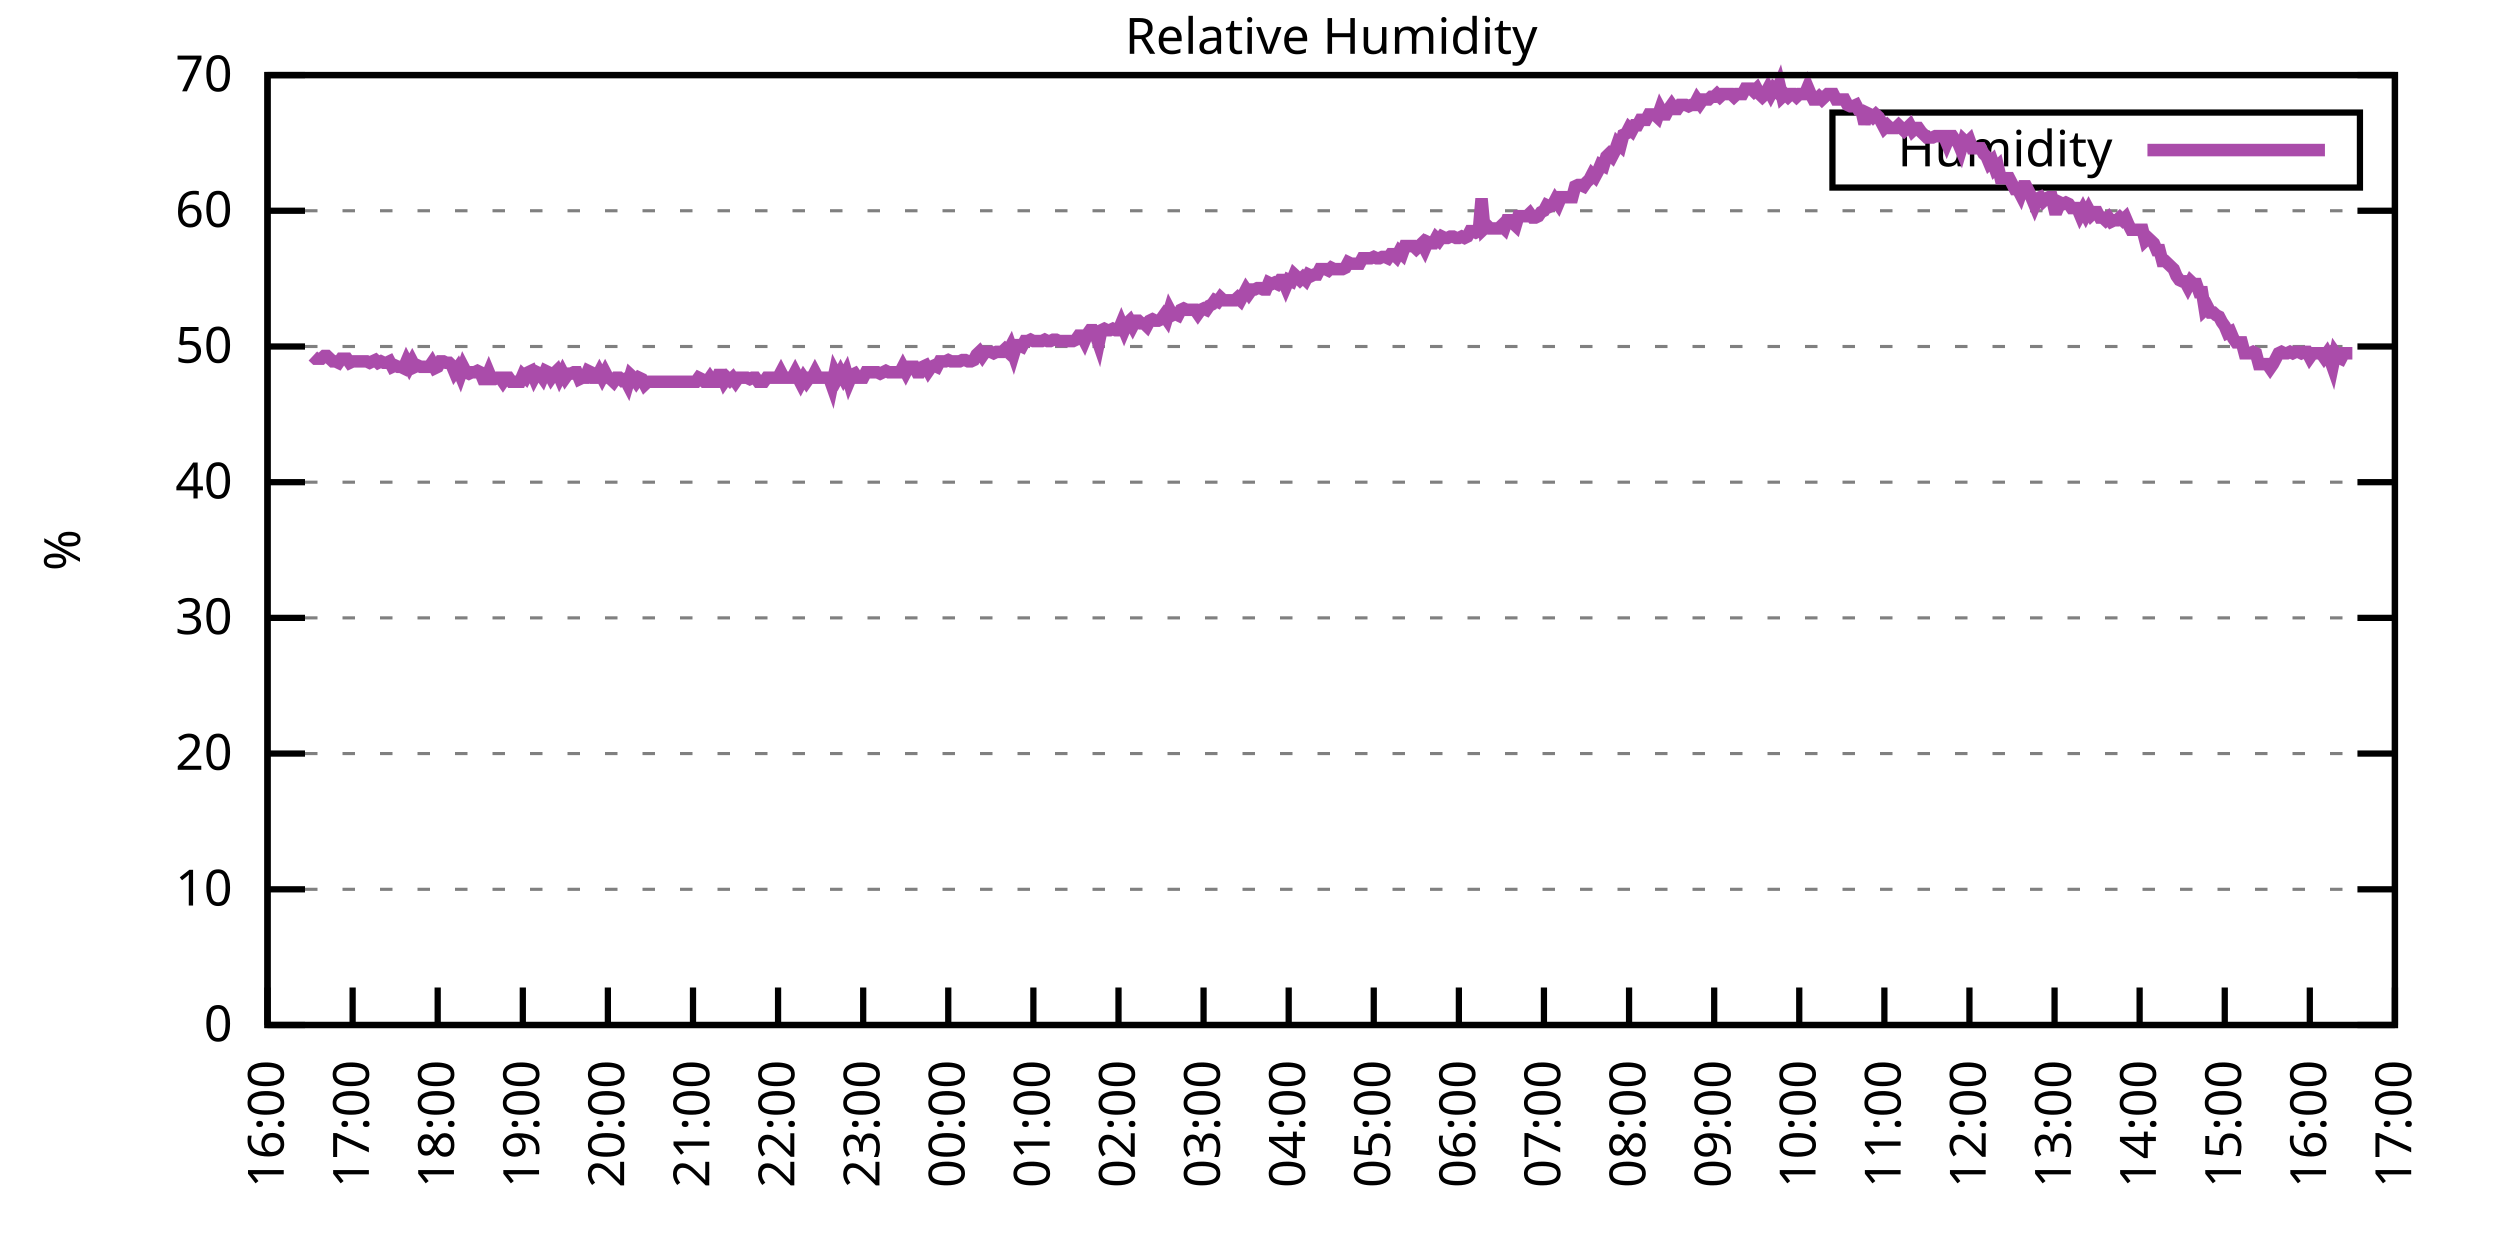
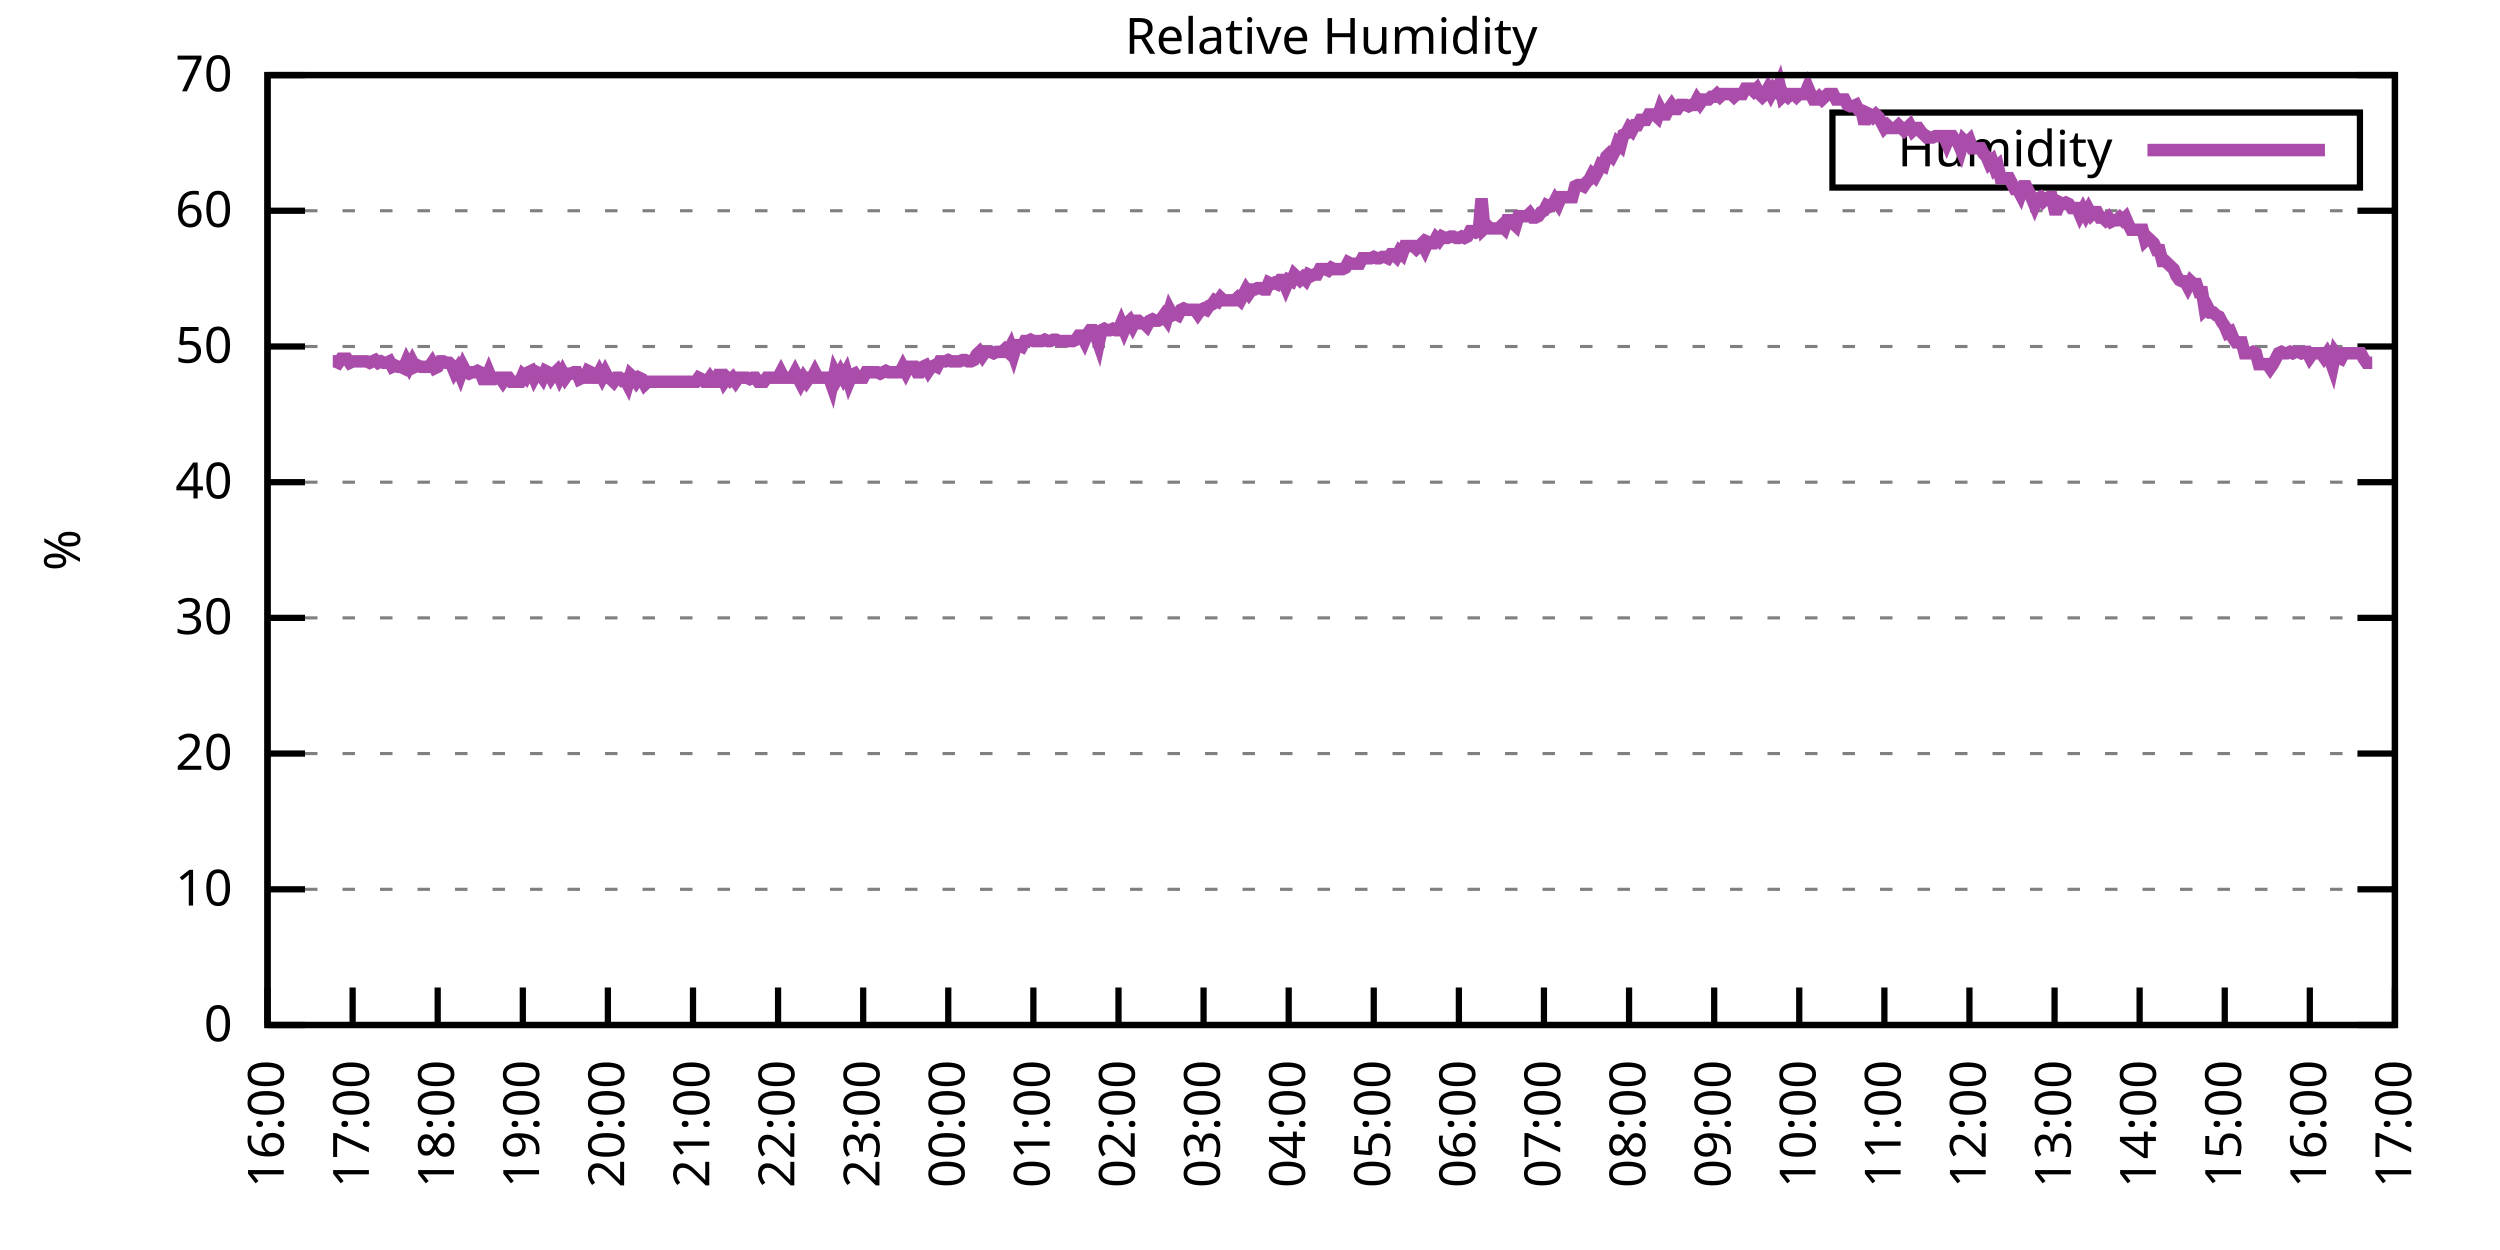
<svg xmlns="http://www.w3.org/2000/svg" xmlns:xlink="http://www.w3.org/1999/xlink" width="400" height="200" viewBox="0 0 400 200">
  <g id="gnuplot_canvas">
    <rect x="0" y="0" width="400" height="200" fill="none" />
    <defs>
      <circle id="gpDot" r="0.5" stroke-width="0.5" stroke="currentColor" />
      <path id="gpPt0" stroke-width="0.333" stroke="currentColor" d="M-1,0 h2 M0,-1 v2" />
      <path id="gpPt1" stroke-width="0.333" stroke="currentColor" d="M-1,-1 L1,1 M1,-1 L-1,1" />
      <path id="gpPt2" stroke-width="0.333" stroke="currentColor" d="M-1,0 L1,0 M0,-1 L0,1 M-1,-1 L1,1 M-1,1 L1,-1" />
      <rect id="gpPt3" stroke-width="0.333" stroke="currentColor" x="-1" y="-1" width="2" height="2" />
      <rect id="gpPt4" stroke-width="0.333" stroke="currentColor" fill="currentColor" x="-1" y="-1" width="2" height="2" />
      <circle id="gpPt5" stroke-width="0.333" stroke="currentColor" cx="0" cy="0" r="1" />
      <use xlink:href="#gpPt5" id="gpPt6" fill="currentColor" stroke="none" />
      <path id="gpPt7" stroke-width="0.333" stroke="currentColor" d="M0,-1.33 L-1.33,0.67 L1.33,0.67 z" />
      <use xlink:href="#gpPt7" id="gpPt8" fill="currentColor" stroke="none" />
      <use xlink:href="#gpPt7" id="gpPt9" stroke="currentColor" transform="rotate(180)" />
      <use xlink:href="#gpPt9" id="gpPt10" fill="currentColor" stroke="none" />
      <use xlink:href="#gpPt3" id="gpPt11" stroke="currentColor" transform="rotate(45)" />
      <use xlink:href="#gpPt11" id="gpPt12" fill="currentColor" stroke="none" />
      <path id="gpPt13" stroke-width="0.333" stroke="currentColor" d="M0,1.330 L1.265,0.411 L0.782,-1.067 L-0.782,-1.076 L-1.265,0.411 z" />
      <use xlink:href="#gpPt13" id="gpPt14" fill="currentColor" stroke="none" />
      <filter id="textbox" filterUnits="objectBoundingBox" x="0" y="0" height="1" width="1">
        <feFlood flood-color="white" flood-opacity="1" result="bgnd" />
        <feComposite in="SourceGraphic" in2="bgnd" operator="atop" />
      </filter>
      <filter id="greybox" filterUnits="objectBoundingBox" x="0" y="0" height="1" width="1">
        <feFlood flood-color="lightgrey" flood-opacity="1" result="grey" />
        <feComposite in="SourceGraphic" in2="grey" operator="atop" />
      </filter>
    </defs>
    <g fill="none" color="white" stroke="currentColor" stroke-width="1.00" stroke-linecap="butt" stroke-linejoin="miter">
</g>
    <g fill="none" color="black" stroke="currentColor" stroke-width="1.00" stroke-linecap="butt" stroke-linejoin="miter">
      <g stroke="none" shape-rendering="crispEdges">
        <polygon fill="rgb(255, 255, 255)" points="42.80,164.00 383.18,164.00 383.18,12.02 42.80,12.02 " />
      </g>
    </g>
    <g fill="none" color="black" stroke="currentColor" stroke-width="1.00" stroke-linecap="butt" stroke-linejoin="miter">
</g>
    <g fill="none" color="black" stroke="black" stroke-width="0.50" stroke-linecap="butt" stroke-linejoin="miter">
</g>
    <g fill="none" color="gray" stroke="currentColor" stroke-width="0.50" stroke-linecap="butt" stroke-linejoin="miter">
      <path stroke="gray" stroke-dasharray="2,4" class="gridline" d="M42.80,164.00 L383.19,164.00  " />
    </g>
    <g fill="none" color="gray" stroke="gray" stroke-width="1.00" stroke-linecap="butt" stroke-linejoin="miter">
</g>
    <g fill="none" color="black" stroke="currentColor" stroke-width="1.00" stroke-linecap="butt" stroke-linejoin="miter">
      <path stroke="black" d="M42.80,164.00 L48.80,164.00 M383.19,164.00 L377.19,164.00  " />
      <g transform="translate(37.20,166.60)" stroke="none" fill="black" font-family="Sans" font-size="8.00" text-anchor="end">
        <text>
          <tspan font-family="Sans"> 0</tspan>
        </text>
      </g>
    </g>
    <g fill="none" color="black" stroke="currentColor" stroke-width="1.00" stroke-linecap="butt" stroke-linejoin="miter">
</g>
    <g fill="none" color="black" stroke="black" stroke-width="0.50" stroke-linecap="butt" stroke-linejoin="miter">
</g>
    <g fill="none" color="gray" stroke="currentColor" stroke-width="0.50" stroke-linecap="butt" stroke-linejoin="miter">
      <path stroke="gray" stroke-dasharray="2,4" class="gridline" d="M42.80,142.29 L383.19,142.29  " />
    </g>
    <g fill="none" color="gray" stroke="gray" stroke-width="1.00" stroke-linecap="butt" stroke-linejoin="miter">
</g>
    <g fill="none" color="black" stroke="currentColor" stroke-width="1.00" stroke-linecap="butt" stroke-linejoin="miter">
      <path stroke="black" d="M42.80,142.29 L48.80,142.29 M383.19,142.29 L377.19,142.29  " />
      <g transform="translate(37.20,144.89)" stroke="none" fill="black" font-family="Sans" font-size="8.00" text-anchor="end">
        <text>
          <tspan font-family="Sans"> 10</tspan>
        </text>
      </g>
    </g>
    <g fill="none" color="black" stroke="currentColor" stroke-width="1.00" stroke-linecap="butt" stroke-linejoin="miter">
</g>
    <g fill="none" color="black" stroke="black" stroke-width="0.50" stroke-linecap="butt" stroke-linejoin="miter">
</g>
    <g fill="none" color="gray" stroke="currentColor" stroke-width="0.50" stroke-linecap="butt" stroke-linejoin="miter">
      <path stroke="gray" stroke-dasharray="2,4" class="gridline" d="M42.80,120.57 L383.19,120.57  " />
    </g>
    <g fill="none" color="gray" stroke="gray" stroke-width="1.00" stroke-linecap="butt" stroke-linejoin="miter">
</g>
    <g fill="none" color="black" stroke="currentColor" stroke-width="1.00" stroke-linecap="butt" stroke-linejoin="miter">
      <path stroke="black" d="M42.80,120.57 L48.80,120.57 M383.19,120.57 L377.19,120.57  " />
      <g transform="translate(37.20,123.17)" stroke="none" fill="black" font-family="Sans" font-size="8.00" text-anchor="end">
        <text>
          <tspan font-family="Sans"> 20</tspan>
        </text>
      </g>
    </g>
    <g fill="none" color="black" stroke="currentColor" stroke-width="1.00" stroke-linecap="butt" stroke-linejoin="miter">
</g>
    <g fill="none" color="black" stroke="black" stroke-width="0.50" stroke-linecap="butt" stroke-linejoin="miter">
</g>
    <g fill="none" color="gray" stroke="currentColor" stroke-width="0.50" stroke-linecap="butt" stroke-linejoin="miter">
      <path stroke="gray" stroke-dasharray="2,4" class="gridline" d="M42.80,98.86 L383.19,98.86  " />
    </g>
    <g fill="none" color="gray" stroke="gray" stroke-width="1.00" stroke-linecap="butt" stroke-linejoin="miter">
</g>
    <g fill="none" color="black" stroke="currentColor" stroke-width="1.00" stroke-linecap="butt" stroke-linejoin="miter">
      <path stroke="black" d="M42.80,98.86 L48.80,98.86 M383.19,98.86 L377.19,98.86  " />
      <g transform="translate(37.20,101.46)" stroke="none" fill="black" font-family="Sans" font-size="8.00" text-anchor="end">
        <text>
          <tspan font-family="Sans"> 30</tspan>
        </text>
      </g>
    </g>
    <g fill="none" color="black" stroke="currentColor" stroke-width="1.00" stroke-linecap="butt" stroke-linejoin="miter">
</g>
    <g fill="none" color="black" stroke="black" stroke-width="0.50" stroke-linecap="butt" stroke-linejoin="miter">
</g>
    <g fill="none" color="gray" stroke="currentColor" stroke-width="0.50" stroke-linecap="butt" stroke-linejoin="miter">
      <path stroke="gray" stroke-dasharray="2,4" class="gridline" d="M42.80,77.15 L383.19,77.15  " />
    </g>
    <g fill="none" color="gray" stroke="gray" stroke-width="1.00" stroke-linecap="butt" stroke-linejoin="miter">
</g>
    <g fill="none" color="black" stroke="currentColor" stroke-width="1.00" stroke-linecap="butt" stroke-linejoin="miter">
      <path stroke="black" d="M42.80,77.15 L48.80,77.15 M383.19,77.15 L377.19,77.15  " />
      <g transform="translate(37.20,79.75)" stroke="none" fill="black" font-family="Sans" font-size="8.00" text-anchor="end">
        <text>
          <tspan font-family="Sans"> 40</tspan>
        </text>
      </g>
    </g>
    <g fill="none" color="black" stroke="currentColor" stroke-width="1.00" stroke-linecap="butt" stroke-linejoin="miter">
</g>
    <g fill="none" color="black" stroke="black" stroke-width="0.50" stroke-linecap="butt" stroke-linejoin="miter">
</g>
    <g fill="none" color="gray" stroke="currentColor" stroke-width="0.50" stroke-linecap="butt" stroke-linejoin="miter">
      <path stroke="gray" stroke-dasharray="2,4" class="gridline" d="M42.80,55.44 L383.19,55.44  " />
    </g>
    <g fill="none" color="gray" stroke="gray" stroke-width="1.00" stroke-linecap="butt" stroke-linejoin="miter">
</g>
    <g fill="none" color="black" stroke="currentColor" stroke-width="1.00" stroke-linecap="butt" stroke-linejoin="miter">
      <path stroke="black" d="M42.80,55.44 L48.80,55.44 M383.19,55.44 L377.19,55.44  " />
      <g transform="translate(37.20,58.04)" stroke="none" fill="black" font-family="Sans" font-size="8.00" text-anchor="end">
        <text>
          <tspan font-family="Sans"> 50</tspan>
        </text>
      </g>
    </g>
    <g fill="none" color="black" stroke="currentColor" stroke-width="1.00" stroke-linecap="butt" stroke-linejoin="miter">
</g>
    <g fill="none" color="black" stroke="black" stroke-width="0.50" stroke-linecap="butt" stroke-linejoin="miter">
</g>
    <g fill="none" color="gray" stroke="currentColor" stroke-width="0.50" stroke-linecap="butt" stroke-linejoin="miter">
      <path stroke="gray" stroke-dasharray="2,4" class="gridline" d="M42.80,33.72 L383.19,33.72  " />
    </g>
    <g fill="none" color="gray" stroke="gray" stroke-width="1.00" stroke-linecap="butt" stroke-linejoin="miter">
</g>
    <g fill="none" color="black" stroke="currentColor" stroke-width="1.00" stroke-linecap="butt" stroke-linejoin="miter">
      <path stroke="black" d="M42.80,33.72 L48.80,33.72 M383.19,33.72 L377.19,33.72  " />
      <g transform="translate(37.20,36.32)" stroke="none" fill="black" font-family="Sans" font-size="8.00" text-anchor="end">
        <text>
          <tspan font-family="Sans"> 60</tspan>
        </text>
      </g>
    </g>
    <g fill="none" color="black" stroke="currentColor" stroke-width="1.00" stroke-linecap="butt" stroke-linejoin="miter">
</g>
    <g fill="none" color="black" stroke="black" stroke-width="0.50" stroke-linecap="butt" stroke-linejoin="miter">
</g>
    <g fill="none" color="gray" stroke="currentColor" stroke-width="0.50" stroke-linecap="butt" stroke-linejoin="miter">
      <path stroke="gray" stroke-dasharray="2,4" class="gridline" d="M42.80,12.01 L383.19,12.01  " />
    </g>
    <g fill="none" color="gray" stroke="gray" stroke-width="1.00" stroke-linecap="butt" stroke-linejoin="miter">
</g>
    <g fill="none" color="black" stroke="currentColor" stroke-width="1.00" stroke-linecap="butt" stroke-linejoin="miter">
      <path stroke="black" d="M42.80,12.01 L48.80,12.01 M383.19,12.01 L377.19,12.01  " />
      <g transform="translate(37.20,14.61)" stroke="none" fill="black" font-family="Sans" font-size="8.00" text-anchor="end">
        <text>
          <tspan font-family="Sans"> 70</tspan>
        </text>
      </g>
    </g>
    <g fill="none" color="black" stroke="currentColor" stroke-width="1.00" stroke-linecap="butt" stroke-linejoin="miter">
      <path stroke="black" d="M42.80,164.00 L42.80,158.00  " />
      <g transform="translate(45.40,169.60) rotate(270.00)" stroke="none" fill="black" font-family="Sans" font-size="8.00" text-anchor="end">
        <text>
          <tspan font-family="Sans">16:00</tspan>
        </text>
      </g>
    </g>
    <g fill="none" color="black" stroke="currentColor" stroke-width="1.00" stroke-linecap="butt" stroke-linejoin="miter">
      <path stroke="black" d="M56.42,164.00 L56.42,158.00  " />
      <g transform="translate(59.02,169.60) rotate(270.00)" stroke="none" fill="black" font-family="Sans" font-size="8.00" text-anchor="end">
        <text>
          <tspan font-family="Sans">17:00</tspan>
        </text>
      </g>
    </g>
    <g fill="none" color="black" stroke="currentColor" stroke-width="1.00" stroke-linecap="butt" stroke-linejoin="miter">
      <path stroke="black" d="M70.03,164.00 L70.03,158.00  " />
      <g transform="translate(72.63,169.60) rotate(270.00)" stroke="none" fill="black" font-family="Sans" font-size="8.00" text-anchor="end">
        <text>
          <tspan font-family="Sans">18:00</tspan>
        </text>
      </g>
    </g>
    <g fill="none" color="black" stroke="currentColor" stroke-width="1.00" stroke-linecap="butt" stroke-linejoin="miter">
      <path stroke="black" d="M83.65,164.00 L83.65,158.00  " />
      <g transform="translate(86.25,169.60) rotate(270.00)" stroke="none" fill="black" font-family="Sans" font-size="8.00" text-anchor="end">
        <text>
          <tspan font-family="Sans">19:00</tspan>
        </text>
      </g>
    </g>
    <g fill="none" color="black" stroke="currentColor" stroke-width="1.00" stroke-linecap="butt" stroke-linejoin="miter">
      <path stroke="black" d="M97.26,164.00 L97.26,158.00  " />
      <g transform="translate(99.86,169.60) rotate(270.00)" stroke="none" fill="black" font-family="Sans" font-size="8.00" text-anchor="end">
        <text>
          <tspan font-family="Sans">20:00</tspan>
        </text>
      </g>
    </g>
    <g fill="none" color="black" stroke="currentColor" stroke-width="1.00" stroke-linecap="butt" stroke-linejoin="miter">
      <path stroke="black" d="M110.88,164.00 L110.88,158.00  " />
      <g transform="translate(113.48,169.60) rotate(270.00)" stroke="none" fill="black" font-family="Sans" font-size="8.00" text-anchor="end">
        <text>
          <tspan font-family="Sans">21:00</tspan>
        </text>
      </g>
    </g>
    <g fill="none" color="black" stroke="currentColor" stroke-width="1.00" stroke-linecap="butt" stroke-linejoin="miter">
      <path stroke="black" d="M124.49,164.00 L124.49,158.00  " />
      <g transform="translate(127.09,169.60) rotate(270.00)" stroke="none" fill="black" font-family="Sans" font-size="8.00" text-anchor="end">
        <text>
          <tspan font-family="Sans">22:00</tspan>
        </text>
      </g>
    </g>
    <g fill="none" color="black" stroke="currentColor" stroke-width="1.00" stroke-linecap="butt" stroke-linejoin="miter">
      <path stroke="black" d="M138.11,164.00 L138.11,158.00  " />
      <g transform="translate(140.71,169.60) rotate(270.00)" stroke="none" fill="black" font-family="Sans" font-size="8.00" text-anchor="end">
        <text>
          <tspan font-family="Sans">23:00</tspan>
        </text>
      </g>
    </g>
    <g fill="none" color="black" stroke="currentColor" stroke-width="1.00" stroke-linecap="butt" stroke-linejoin="miter">
      <path stroke="black" d="M151.72,164.00 L151.72,158.00  " />
      <g transform="translate(154.32,169.60) rotate(270.00)" stroke="none" fill="black" font-family="Sans" font-size="8.00" text-anchor="end">
        <text>
          <tspan font-family="Sans">00:00</tspan>
        </text>
      </g>
    </g>
    <g fill="none" color="black" stroke="currentColor" stroke-width="1.00" stroke-linecap="butt" stroke-linejoin="miter">
      <path stroke="black" d="M165.34,164.00 L165.34,158.00  " />
      <g transform="translate(167.94,169.60) rotate(270.00)" stroke="none" fill="black" font-family="Sans" font-size="8.00" text-anchor="end">
        <text>
          <tspan font-family="Sans">01:00</tspan>
        </text>
      </g>
    </g>
    <g fill="none" color="black" stroke="currentColor" stroke-width="1.00" stroke-linecap="butt" stroke-linejoin="miter">
      <path stroke="black" d="M178.96,164.00 L178.96,158.00  " />
      <g transform="translate(181.56,169.60) rotate(270.00)" stroke="none" fill="black" font-family="Sans" font-size="8.00" text-anchor="end">
        <text>
          <tspan font-family="Sans">02:00</tspan>
        </text>
      </g>
    </g>
    <g fill="none" color="black" stroke="currentColor" stroke-width="1.00" stroke-linecap="butt" stroke-linejoin="miter">
      <path stroke="black" d="M192.57,164.00 L192.57,158.00  " />
      <g transform="translate(195.17,169.60) rotate(270.00)" stroke="none" fill="black" font-family="Sans" font-size="8.00" text-anchor="end">
        <text>
          <tspan font-family="Sans">03:00</tspan>
        </text>
      </g>
    </g>
    <g fill="none" color="black" stroke="currentColor" stroke-width="1.00" stroke-linecap="butt" stroke-linejoin="miter">
      <path stroke="black" d="M206.19,164.00 L206.19,158.00  " />
      <g transform="translate(208.79,169.60) rotate(270.00)" stroke="none" fill="black" font-family="Sans" font-size="8.00" text-anchor="end">
        <text>
          <tspan font-family="Sans">04:00</tspan>
        </text>
      </g>
    </g>
    <g fill="none" color="black" stroke="currentColor" stroke-width="1.00" stroke-linecap="butt" stroke-linejoin="miter">
      <path stroke="black" d="M219.80,164.00 L219.80,158.00  " />
      <g transform="translate(222.40,169.60) rotate(270.00)" stroke="none" fill="black" font-family="Sans" font-size="8.00" text-anchor="end">
        <text>
          <tspan font-family="Sans">05:00</tspan>
        </text>
      </g>
    </g>
    <g fill="none" color="black" stroke="currentColor" stroke-width="1.00" stroke-linecap="butt" stroke-linejoin="miter">
      <path stroke="black" d="M233.42,164.00 L233.42,158.00  " />
      <g transform="translate(236.02,169.60) rotate(270.00)" stroke="none" fill="black" font-family="Sans" font-size="8.00" text-anchor="end">
        <text>
          <tspan font-family="Sans">06:00</tspan>
        </text>
      </g>
    </g>
    <g fill="none" color="black" stroke="currentColor" stroke-width="1.00" stroke-linecap="butt" stroke-linejoin="miter">
      <path stroke="black" d="M247.03,164.00 L247.03,158.00  " />
      <g transform="translate(249.63,169.60) rotate(270.00)" stroke="none" fill="black" font-family="Sans" font-size="8.00" text-anchor="end">
        <text>
          <tspan font-family="Sans">07:00</tspan>
        </text>
      </g>
    </g>
    <g fill="none" color="black" stroke="currentColor" stroke-width="1.00" stroke-linecap="butt" stroke-linejoin="miter">
      <path stroke="black" d="M260.65,164.00 L260.65,158.00  " />
      <g transform="translate(263.25,169.60) rotate(270.00)" stroke="none" fill="black" font-family="Sans" font-size="8.00" text-anchor="end">
        <text>
          <tspan font-family="Sans">08:00</tspan>
        </text>
      </g>
    </g>
    <g fill="none" color="black" stroke="currentColor" stroke-width="1.00" stroke-linecap="butt" stroke-linejoin="miter">
      <path stroke="black" d="M274.27,164.00 L274.27,158.00  " />
      <g transform="translate(276.87,169.60) rotate(270.00)" stroke="none" fill="black" font-family="Sans" font-size="8.00" text-anchor="end">
        <text>
          <tspan font-family="Sans">09:00</tspan>
        </text>
      </g>
    </g>
    <g fill="none" color="black" stroke="currentColor" stroke-width="1.00" stroke-linecap="butt" stroke-linejoin="miter">
      <path stroke="black" d="M287.88,164.00 L287.88,158.00  " />
      <g transform="translate(290.48,169.60) rotate(270.00)" stroke="none" fill="black" font-family="Sans" font-size="8.00" text-anchor="end">
        <text>
          <tspan font-family="Sans">10:00</tspan>
        </text>
      </g>
    </g>
    <g fill="none" color="black" stroke="currentColor" stroke-width="1.00" stroke-linecap="butt" stroke-linejoin="miter">
      <path stroke="black" d="M301.50,164.00 L301.50,158.00  " />
      <g transform="translate(304.10,169.60) rotate(270.00)" stroke="none" fill="black" font-family="Sans" font-size="8.00" text-anchor="end">
        <text>
          <tspan font-family="Sans">11:00</tspan>
        </text>
      </g>
    </g>
    <g fill="none" color="black" stroke="currentColor" stroke-width="1.00" stroke-linecap="butt" stroke-linejoin="miter">
      <path stroke="black" d="M315.11,164.00 L315.11,158.00  " />
      <g transform="translate(317.71,169.60) rotate(270.00)" stroke="none" fill="black" font-family="Sans" font-size="8.00" text-anchor="end">
        <text>
          <tspan font-family="Sans">12:00</tspan>
        </text>
      </g>
    </g>
    <g fill="none" color="black" stroke="currentColor" stroke-width="1.00" stroke-linecap="butt" stroke-linejoin="miter">
      <path stroke="black" d="M328.73,164.00 L328.73,158.00  " />
      <g transform="translate(331.33,169.60) rotate(270.00)" stroke="none" fill="black" font-family="Sans" font-size="8.00" text-anchor="end">
        <text>
          <tspan font-family="Sans">13:00</tspan>
        </text>
      </g>
    </g>
    <g fill="none" color="black" stroke="currentColor" stroke-width="1.00" stroke-linecap="butt" stroke-linejoin="miter">
      <path stroke="black" d="M342.34,164.00 L342.34,158.00  " />
      <g transform="translate(344.94,169.60) rotate(270.00)" stroke="none" fill="black" font-family="Sans" font-size="8.00" text-anchor="end">
        <text>
          <tspan font-family="Sans">14:00</tspan>
        </text>
      </g>
    </g>
    <g fill="none" color="black" stroke="currentColor" stroke-width="1.00" stroke-linecap="butt" stroke-linejoin="miter">
      <path stroke="black" d="M355.96,164.00 L355.96,158.00  " />
      <g transform="translate(358.56,169.60) rotate(270.00)" stroke="none" fill="black" font-family="Sans" font-size="8.00" text-anchor="end">
        <text>
          <tspan font-family="Sans">15:00</tspan>
        </text>
      </g>
    </g>
    <g fill="none" color="black" stroke="currentColor" stroke-width="1.00" stroke-linecap="butt" stroke-linejoin="miter">
      <path stroke="black" d="M369.57,164.00 L369.57,158.00  " />
      <g transform="translate(372.17,169.60) rotate(270.00)" stroke="none" fill="black" font-family="Sans" font-size="8.00" text-anchor="end">
        <text>
          <tspan font-family="Sans">16:00</tspan>
        </text>
      </g>
    </g>
    <g fill="none" color="black" stroke="currentColor" stroke-width="1.00" stroke-linecap="butt" stroke-linejoin="miter">
      <path stroke="black" d="M383.19,164.00 L383.19,158.00  " />
      <g transform="translate(385.79,169.60) rotate(270.00)" stroke="none" fill="black" font-family="Sans" font-size="8.00" text-anchor="end">
        <text>
          <tspan font-family="Sans">17:00</tspan>
        </text>
      </g>
    </g>
    <g fill="none" color="black" stroke="currentColor" stroke-width="1.00" stroke-linecap="butt" stroke-linejoin="miter">
</g>
    <g fill="none" color="black" stroke="currentColor" stroke-width="1.00" stroke-linecap="butt" stroke-linejoin="miter">
      <path stroke="black" d="M42.80,12.01 L42.80,164.00 L383.19,164.00 L383.19,12.01 L42.80,12.01 Z  " />
    </g>
    <g fill="none" color="black" stroke="currentColor" stroke-width="1.00" stroke-linecap="butt" stroke-linejoin="miter">
</g>
    <g fill="none" color="black" stroke="currentColor" stroke-width="1.00" stroke-linecap="butt" stroke-linejoin="miter">
      <path stroke="black" d="M293.19,30.01 L293.19,18.01 L377.59,18.01 L377.59,30.01 L293.19,30.01 Z  " />
    </g>
    <g id="Relative_Humidity_plot_1">
      <g fill="none" color="white" stroke="black" stroke-width="2.00" stroke-linecap="butt" stroke-linejoin="miter">
</g>
      <g fill="none" color="black" stroke="currentColor" stroke-width="2.00" stroke-linecap="butt" stroke-linejoin="miter">
        <g transform="translate(337.99,26.61)" stroke="none" fill="black" font-family="Sans" font-size="8.00" text-anchor="end">
          <text>
            <tspan font-family="Sans">Humidity</tspan>
          </text>
        </g>
      </g>
      <g fill="none" color="black" stroke="currentColor" stroke-width="2.00" stroke-linecap="butt" stroke-linejoin="miter">
-         <path stroke="rgb(170,  76, 170)" d="M343.59,24.01 L371.99,24.01 M50.06,56.96 L50.52,57.39 L50.97,57.39 L51.42,57.39 L51.88,56.96 L52.33,56.96   L52.78,57.39 L53.24,57.82 L53.69,57.82 L54.15,58.04 L54.60,57.39 L55.05,57.39 L55.51,57.39 L55.96,58.04   L56.42,57.82 L56.87,57.82 L57.32,57.82 L57.78,57.82 L58.23,57.82 L58.68,57.82 L59.14,58.04 L59.59,57.82   L60.05,57.61 L60.50,58.04 L60.95,57.82 L61.41,58.04 L61.86,58.04 L62.32,57.82 L62.77,58.69 L63.22,58.48   L63.68,58.69 L64.13,58.69 L64.58,58.91 L65.04,57.82 L65.49,58.69 L65.95,57.82 L66.40,58.69 L66.85,58.48   L67.31,58.69 L67.76,58.69 L68.22,58.69 L68.67,58.69 L69.12,58.04 L69.58,58.91 L70.03,58.69 L70.49,57.82   L70.94,57.82 L71.39,58.04 L71.85,58.04 L72.30,58.48 L72.75,59.56 L73.21,58.91 L73.66,60.00 L74.12,58.69   L74.57,59.56 L75.02,59.78 L75.48,59.56 L75.93,59.56 L76.39,59.34 L76.84,59.56 L77.29,60.65 L77.75,60.65   L78.20,59.56 L78.65,60.65 L79.11,60.65 L79.56,60.43 L80.02,60.43 L80.47,61.08 L80.92,60.43 L81.38,60.43   L81.83,61.08 L82.29,61.08 L82.74,61.08 L83.19,61.08 L83.65,60.00 L84.10,60.43 L84.55,59.56 L85.01,59.34   L85.46,60.43 L85.92,59.56 L86.37,59.78 L86.82,60.43 L87.28,59.34 L87.73,59.56 L88.19,60.43 L88.64,59.78   L89.09,59.34 L89.55,60.43 L90.00,59.56 L90.45,60.43 L90.91,59.78 L91.36,59.78 L91.82,59.56 L92.27,59.56   L92.72,60.65 L93.18,60.43 L93.63,60.43 L94.09,59.34 L94.54,59.56 L94.99,60.43 L95.45,60.43 L95.90,59.56   L96.35,60.43 L96.81,59.56 L97.26,60.43 L97.72,60.65 L98.17,61.08 L98.62,60.43 L99.08,60.43 L99.53,60.86   L99.99,60.65 L100.44,61.52 L100.89,60.00 L101.35,60.43 L101.80,61.08 L102.25,60.43 L102.71,60.65 L103.16,61.52   L103.62,61.08 L104.07,61.08 L104.52,61.08 L104.98,61.08 L105.43,61.08 L105.89,61.08 L106.34,61.08 L106.79,61.08   L107.25,61.08 L107.70,61.08 L108.15,61.08 L108.61,61.08 L109.06,61.08 L109.52,61.08 L109.97,61.08 L110.42,61.08   L110.88,61.08 L111.33,61.08 L111.79,60.43 L112.24,60.65 L112.69,61.08 L113.15,61.08 L113.60,60.43 L114.05,61.08   L114.51,61.08 L114.96,60.00 L115.42,60.00 L115.87,61.08 L116.32,60.43 L116.78,60.86 L117.23,60.43 L117.69,61.08   L118.14,60.43 L118.59,60.43 L119.05,60.43 L119.50,60.43 L119.96,60.65 L120.41,60.43 L120.86,60.43 L121.32,61.08   L121.77,61.08 L122.22,61.08 L122.68,60.43 L123.13,60.43 L123.59,60.43 L124.04,60.43 L124.49,60.43 L124.95,59.56   L125.40,60.43 L125.86,60.43 L126.31,60.43 L126.76,60.43 L127.22,59.56 L127.67,60.43 L128.12,61.30 L128.58,60.43   L129.03,61.08 L129.49,60.43 L129.94,60.43 L130.39,59.56 L130.85,60.43 L131.30,60.43 L131.76,60.43 L132.21,60.43   L132.66,60.43 L133.12,61.73 L133.57,59.56 L134.02,60.43 L134.48,59.56 L134.93,60.43 L135.39,59.56 L135.84,61.08   L136.29,60.00 L136.75,59.78 L137.20,60.43 L137.66,60.43 L138.11,60.43 L138.56,59.56 L139.02,59.56 L139.47,59.56   L139.92,59.56 L140.38,59.56 L140.83,59.78 L141.29,59.56 L141.74,59.34 L142.19,59.56 L142.65,59.56 L143.10,59.56   L143.56,59.56 L144.01,59.56 L144.46,58.69 L144.92,59.56 L145.37,58.69 L145.82,58.69 L146.28,58.69 L146.73,59.56   L147.19,59.56 L147.64,58.69 L148.09,58.48 L148.55,59.34 L149.00,58.69 L149.46,58.48 L149.91,58.69 L150.36,57.82   L150.82,57.82 L151.27,57.82 L151.72,57.61 L152.18,57.82 L152.63,57.82 L153.09,57.82 L153.54,57.82 L153.99,57.61   L154.45,57.61 L154.90,57.82 L155.36,57.82 L155.81,57.61 L156.26,56.74 L156.72,56.30 L157.17,56.96 L157.62,56.30   L158.08,56.30 L158.53,56.30 L158.99,56.52 L159.44,56.30 L159.89,56.30 L160.35,56.30 L160.80,55.87 L161.26,56.30   L161.71,55.44 L162.16,56.74 L162.62,55.22 L163.07,55.22 L163.52,55.44 L163.98,54.57 L164.43,54.57 L164.89,54.35   L165.34,54.57 L165.79,54.57 L166.25,54.57 L166.70,54.57 L167.16,54.35 L167.61,54.57 L168.06,54.57 L168.52,54.35   L168.97,54.35 L169.43,54.57 L169.88,54.57 L170.33,54.57 L170.79,54.57 L171.24,54.57 L171.69,54.57 L172.15,54.35   L172.60,53.70 L173.06,53.70 L173.51,54.57 L173.96,53.48 L174.42,52.83 L174.87,52.83 L175.33,53.70 L175.78,55.00   L176.23,52.83 L176.69,52.61 L177.14,52.83 L177.59,52.83 L178.05,52.61 L178.50,52.83 L178.96,52.83 L179.41,51.74   L179.86,52.83 L180.32,51.74 L180.77,51.31 L181.23,52.18 L181.68,51.31 L182.13,51.31 L182.59,51.74 L183.04,51.74   L183.49,52.18 L183.95,51.31 L184.40,51.09 L184.86,51.31 L185.31,51.31 L185.76,51.09 L186.22,50.44 L186.67,51.09   L187.13,49.57 L187.58,50.44 L188.03,50.22 L188.49,50.44 L188.94,49.57 L189.39,49.36 L189.85,49.57 L190.30,49.57   L190.76,49.57 L191.21,49.57 L191.66,50.22 L192.12,49.57 L192.57,49.36 L193.03,49.57 L193.48,48.92 L193.93,48.70   L194.39,48.05 L194.84,48.27 L195.29,47.62 L195.75,48.05 L196.20,48.05 L196.66,48.05 L197.11,48.05 L197.56,48.05   L198.02,47.62 L198.47,48.05 L198.93,47.18 L199.38,46.32 L199.83,46.97 L200.29,46.32 L200.74,46.32 L201.19,46.10   L201.65,46.10 L202.10,46.32 L202.56,46.32 L203.01,45.23 L203.46,45.45 L203.92,45.23 L204.37,45.45 L204.83,44.80   L205.28,44.80 L205.73,45.88 L206.19,44.80 L206.64,45.01 L207.09,43.93 L207.55,44.36 L208.00,44.80 L208.46,44.36   L208.91,44.80 L209.36,43.93 L209.82,44.15 L210.27,43.93 L210.73,43.93 L211.18,43.06 L211.63,43.06 L212.09,43.06   L212.54,43.28 L213.00,42.84 L213.45,43.06 L213.90,43.06 L214.36,43.06 L214.81,43.06 L215.26,42.84 L215.72,41.97   L216.17,42.19 L216.63,42.19 L217.08,42.19 L217.53,42.19 L217.99,41.32 L218.44,41.32 L218.90,41.32 L219.35,41.32   L219.80,41.11 L220.26,41.32 L220.71,41.32 L221.16,41.11 L221.62,41.11 L222.07,41.32 L222.53,40.67 L222.98,40.67   L223.43,41.11 L223.89,40.24 L224.34,40.67 L224.80,39.37 L225.25,39.37 L225.70,39.37 L226.16,39.37 L226.61,39.80   L227.06,39.37 L227.52,38.93 L227.97,39.80 L228.43,38.72 L228.88,38.93 L229.33,38.93 L229.79,38.07 L230.24,38.50   L230.70,37.85 L231.15,38.07 L231.60,38.07 L232.06,37.85 L232.51,37.85 L232.96,38.07 L233.42,38.07 L233.87,37.85   L234.33,38.07 L234.78,37.85 L235.23,36.98 L235.69,36.98 L236.14,37.20 L236.60,36.98 L237.05,31.77 L237.50,36.55   L237.96,36.11 L238.41,36.55 L238.86,36.55 L239.32,36.55 L239.77,36.55 L240.23,36.11 L240.68,36.55 L241.13,35.24   L241.59,35.24 L242.04,35.68 L242.50,36.11 L242.95,34.59 L243.40,34.59 L243.86,34.59 L244.31,34.59 L244.76,34.16   L245.22,34.81 L245.67,34.81 L246.13,34.59 L246.58,33.94 L247.03,33.72 L247.49,32.85 L247.94,33.07 L248.40,32.85   L248.85,31.99 L249.30,32.64 L249.76,31.55 L250.21,31.55 L250.66,31.55 L251.12,31.55 L251.57,31.55 L252.03,29.81   L252.48,29.60 L252.93,29.60 L253.39,29.81 L253.84,29.16 L254.30,28.73 L254.75,27.86 L255.20,28.29 L255.66,27.43   L256.11,26.34 L256.56,26.56 L257.02,25.04 L257.47,24.60 L257.93,25.04 L258.38,24.17 L258.83,22.87 L259.29,23.30   L259.74,21.56 L260.20,21.35 L260.65,20.48 L261.10,20.91 L261.56,20.04 L262.01,20.04 L262.47,19.18 L262.92,19.18   L263.37,19.18 L263.83,18.31 L264.28,18.31 L264.73,18.31 L265.19,18.74 L265.64,17.44 L266.10,18.31 L266.55,18.31   L267.00,17.44 L267.46,16.79 L267.91,17.44 L268.37,17.44 L268.82,16.79 L269.27,16.79 L269.73,16.79 L270.18,17.00   L270.63,16.79 L271.09,16.79 L271.54,15.92 L272.00,16.57 L272.45,15.92 L272.90,15.92 L273.36,15.92 L273.81,15.48   L274.27,15.48 L274.72,15.05 L275.17,15.48 L275.63,15.05 L276.08,15.05 L276.53,15.05 L276.99,15.05 L277.44,15.48   L277.90,15.05 L278.35,15.05 L278.80,15.05 L279.26,14.18 L279.71,14.18 L280.17,14.18 L280.62,14.62 L281.07,14.18   L281.53,15.05 L281.98,15.48 L282.43,15.05 L282.89,14.18 L283.34,15.05 L283.80,14.18 L284.25,14.62 L284.70,13.53   L285.16,15.48 L285.61,15.05 L286.07,15.48 L286.52,15.05 L286.97,15.05 L287.43,15.48 L287.88,15.05 L288.33,15.05   L288.79,15.05 L289.24,13.96 L289.70,15.05 L290.15,15.92 L290.60,15.92 L291.06,15.48 L291.51,15.92 L291.97,15.48   L292.42,15.05 L292.87,15.05 L293.33,15.05 L293.78,15.92 L294.23,15.92 L294.69,15.92 L295.14,15.92 L295.60,16.79   L296.05,17.00 L296.50,17.00 L296.96,16.79 L297.41,17.66 L297.87,17.87 L298.32,19.83 L298.77,18.09 L299.23,18.31   L299.68,18.74 L300.13,18.31 L300.59,18.74 L301.04,19.61 L301.50,20.48 L301.95,20.04 L302.40,20.48 L302.86,20.48   L303.31,20.48 L303.77,20.04 L304.22,20.48 L304.67,20.91 L305.13,20.48 L305.58,20.04 L306.03,20.91 L306.49,20.48   L306.94,20.48 L307.40,21.13 L307.85,21.56 L308.30,22.00 L308.76,22.00 L309.21,22.00 L309.67,21.78 L310.12,21.78   L310.57,21.78 L311.03,21.78 L311.48,22.87 L311.94,21.78 L312.39,21.78 L312.84,22.43 L313.30,22.87 L313.75,23.95   L314.20,22.43 L314.66,22.87 L315.11,22.43 L315.57,23.73 L316.02,23.73 L316.47,23.73 L316.93,23.73 L317.38,24.60   L317.84,25.04 L318.29,26.12 L318.74,25.69 L319.20,26.99 L319.65,26.56 L320.10,28.51 L320.56,28.51 L321.01,28.51   L321.47,28.51 L321.92,29.38 L322.37,30.25 L322.83,30.25 L323.28,31.12 L323.74,29.81 L324.19,29.81 L324.64,30.68   L325.10,31.77 L325.55,32.85 L326.00,31.77 L326.46,31.55 L326.91,32.20 L327.37,31.77 L327.82,31.55 L328.27,31.55   L328.73,33.51 L329.18,33.51 L329.64,32.42 L330.09,32.64 L330.54,32.42 L331.00,32.64 L331.45,33.29 L331.90,33.29   L332.36,33.29 L332.81,34.37 L333.27,33.51 L333.72,34.37 L334.17,33.51 L334.63,34.37 L335.08,33.94 L335.54,33.94   L335.99,34.81 L336.44,34.81 L336.90,35.24 L337.35,34.81 L337.80,35.46 L338.26,35.24 L338.71,35.24 L339.17,34.81   L339.62,35.24 L340.07,34.81 L340.53,35.89 L340.98,36.76 L341.44,36.76 L341.89,36.76 L342.34,36.76 L342.80,36.76   L343.25,38.50 L343.70,38.07 L344.16,38.50 L344.61,38.93 L345.07,40.02 L345.52,40.02 L345.97,41.76 L346.43,41.76   L346.88,42.19 L347.34,42.63 L347.79,43.06 L348.24,44.15 L348.70,44.80 L349.15,45.01 L349.60,45.01 L350.06,45.88   L350.51,45.01 L350.97,45.45 L351.42,45.45 L351.87,46.75 L352.33,46.75 L352.78,49.57 L353.24,49.14 L353.69,50.01   L354.14,50.01 L354.60,50.44 L355.05,50.66 L355.50,51.53 L355.96,52.18 L356.41,53.26 L356.87,53.05 L357.32,54.13   L357.77,54.78 L358.23,54.78 L358.68,54.78 L359.14,56.52 L359.59,56.52 L360.04,56.52 L360.50,56.30 L360.95,56.52   L361.41,58.26 L361.86,58.26 L362.31,58.26 L362.77,58.26 L363.22,58.91 L363.67,58.26 L364.13,57.39 L364.58,56.52   L365.04,56.30 L365.49,56.52 L365.94,56.52 L366.40,56.30 L366.85,56.52 L367.31,56.30 L367.76,56.30 L368.21,56.52   L368.67,56.30 L369.12,56.30 L369.57,57.17 L370.03,56.52 L370.48,56.52 L370.94,56.52 L371.39,56.52 L371.84,57.17   L372.30,56.52 L372.75,57.39 L373.21,58.69 L373.66,56.52 L374.11,57.17 L374.57,57.39 L375.02,56.52 L375.47,56.52   L375.93,56.52 L376.38,56.52  " />
+         <path stroke="rgb(170,  76, 170)" d="M343.59,24.01 L371.99,24.01 M53.24,57.82 L53.69,57.82 L54.15,58.04 L54.60,57.39 L55.05,57.39 L55.51,57.39   L55.96,58.04 L56.42,57.82 L56.87,57.82 L57.32,57.82 L57.78,57.82 L58.23,57.82 L58.68,57.82 L59.14,58.04   L59.59,57.82 L60.05,57.61 L60.50,58.04 L60.95,57.82 L61.41,58.04 L61.86,58.04 L62.32,57.82 L62.77,58.69   L63.22,58.48 L63.68,58.69 L64.13,58.69 L64.58,58.91 L65.04,57.82 L65.49,58.69 L65.95,57.82 L66.40,58.69   L66.85,58.48 L67.31,58.69 L67.76,58.69 L68.22,58.69 L68.67,58.69 L69.12,58.04 L69.58,58.91 L70.03,58.69   L70.49,57.82 L70.94,57.82 L71.39,58.04 L71.85,58.04 L72.30,58.48 L72.75,59.56 L73.21,58.91 L73.66,60.00   L74.12,58.69 L74.57,59.56 L75.02,59.78 L75.48,59.56 L75.93,59.56 L76.39,59.34 L76.84,59.56 L77.29,60.65   L77.75,60.65 L78.20,59.56 L78.65,60.65 L79.11,60.65 L79.56,60.43 L80.02,60.43 L80.47,61.08 L80.92,60.43   L81.38,60.43 L81.83,61.08 L82.29,61.08 L82.74,61.08 L83.19,61.08 L83.65,60.00 L84.10,60.43 L84.55,59.56   L85.01,59.34 L85.46,60.43 L85.92,59.56 L86.37,59.78 L86.82,60.43 L87.28,59.34 L87.73,59.56 L88.19,60.43   L88.64,59.78 L89.09,59.34 L89.55,60.43 L90.00,59.56 L90.45,60.43 L90.91,59.78 L91.36,59.78 L91.82,59.56   L92.27,59.56 L92.72,60.65 L93.18,60.43 L93.63,60.43 L94.09,59.34 L94.54,59.56 L94.99,60.43 L95.45,60.43   L95.90,59.56 L96.35,60.43 L96.81,59.56 L97.26,60.43 L97.72,60.65 L98.17,61.08 L98.62,60.43 L99.08,60.43   L99.53,60.86 L99.99,60.65 L100.44,61.52 L100.89,60.00 L101.35,60.43 L101.80,61.08 L102.25,60.43 L102.71,60.65   L103.16,61.52 L103.62,61.08 L104.07,61.08 L104.52,61.08 L104.98,61.08 L105.43,61.08 L105.89,61.08 L106.34,61.08   L106.79,61.08 L107.25,61.08 L107.70,61.08 L108.15,61.08 L108.61,61.08 L109.06,61.08 L109.52,61.08 L109.97,61.08   L110.42,61.08 L110.88,61.08 L111.33,61.08 L111.79,60.43 L112.24,60.65 L112.69,61.08 L113.15,61.08 L113.60,60.43   L114.05,61.08 L114.51,61.08 L114.96,60.00 L115.42,60.00 L115.87,61.08 L116.32,60.43 L116.78,60.86 L117.23,60.43   L117.69,61.08 L118.14,60.43 L118.59,60.43 L119.05,60.43 L119.50,60.43 L119.96,60.65 L120.41,60.43 L120.86,60.43   L121.32,61.08 L121.77,61.08 L122.22,61.08 L122.68,60.43 L123.13,60.43 L123.59,60.43 L124.04,60.43 L124.49,60.43   L124.95,59.56 L125.40,60.43 L125.86,60.43 L126.31,60.43 L126.76,60.43 L127.22,59.56 L127.67,60.43 L128.12,61.30   L128.58,60.43 L129.03,61.08 L129.49,60.43 L129.94,60.43 L130.39,59.56 L130.85,60.43 L131.30,60.43 L131.76,60.43   L132.21,60.43 L132.66,60.43 L133.12,61.73 L133.57,59.56 L134.02,60.43 L134.48,59.56 L134.93,60.43 L135.39,59.56   L135.84,61.08 L136.29,60.00 L136.75,59.78 L137.20,60.43 L137.66,60.43 L138.11,60.43 L138.56,59.56 L139.02,59.56   L139.47,59.56 L139.92,59.56 L140.38,59.56 L140.83,59.78 L141.29,59.56 L141.74,59.34 L142.19,59.56 L142.65,59.56   L143.10,59.56 L143.56,59.56 L144.01,59.56 L144.46,58.69 L144.92,59.56 L145.37,58.69 L145.82,58.69 L146.28,58.69   L146.73,59.56 L147.19,59.56 L147.64,58.69 L148.09,58.48 L148.55,59.34 L149.00,58.69 L149.46,58.48 L149.91,58.69   L150.36,57.82 L150.82,57.82 L151.27,57.82 L151.72,57.61 L152.18,57.82 L152.63,57.82 L153.09,57.82 L153.54,57.82   L153.99,57.61 L154.45,57.61 L154.90,57.82 L155.36,57.82 L155.81,57.61 L156.26,56.74 L156.72,56.30 L157.17,56.96   L157.62,56.30 L158.08,56.30 L158.53,56.30 L158.99,56.52 L159.44,56.30 L159.89,56.30 L160.35,56.30 L160.80,55.87   L161.26,56.30 L161.71,55.44 L162.16,56.74 L162.62,55.22 L163.07,55.22 L163.52,55.44 L163.98,54.57 L164.43,54.57   L164.89,54.35 L165.34,54.57 L165.79,54.57 L166.25,54.57 L166.70,54.57 L167.16,54.35 L167.61,54.57 L168.06,54.57   L168.52,54.35 L168.97,54.35 L169.43,54.57 L169.88,54.57 L170.33,54.57 L170.79,54.57 L171.24,54.57 L171.69,54.57   L172.15,54.35 L172.60,53.70 L173.06,53.70 L173.51,54.57 L173.96,53.48 L174.42,52.83 L174.87,52.83 L175.33,53.70   L175.78,55.00 L176.23,52.83 L176.69,52.61 L177.14,52.83 L177.59,52.83 L178.05,52.61 L178.50,52.83 L178.96,52.83   L179.41,51.74 L179.86,52.83 L180.32,51.74 L180.77,51.31 L181.23,52.18 L181.68,51.31 L182.13,51.31 L182.59,51.74   L183.04,51.74 L183.49,52.18 L183.95,51.31 L184.40,51.09 L184.86,51.31 L185.31,51.31 L185.76,51.09 L186.22,50.44   L186.67,51.09 L187.13,49.57 L187.58,50.44 L188.03,50.22 L188.49,50.44 L188.94,49.57 L189.39,49.36 L189.85,49.57   L190.30,49.57 L190.76,49.57 L191.21,49.57 L191.66,50.22 L192.12,49.57 L192.57,49.36 L193.03,49.57 L193.48,48.92   L193.93,48.70 L194.39,48.05 L194.84,48.27 L195.29,47.62 L195.75,48.05 L196.20,48.05 L196.66,48.05 L197.11,48.05   L197.56,48.05 L198.02,47.62 L198.47,48.05 L198.93,47.18 L199.38,46.32 L199.83,46.97 L200.29,46.32 L200.74,46.32   L201.19,46.10 L201.65,46.10 L202.10,46.32 L202.56,46.32 L203.01,45.23 L203.46,45.45 L203.92,45.23 L204.37,45.45   L204.83,44.80 L205.28,44.80 L205.73,45.88 L206.19,44.80 L206.64,45.01 L207.09,43.93 L207.55,44.36 L208.00,44.80   L208.46,44.36 L208.91,44.80 L209.36,43.93 L209.82,44.15 L210.27,43.93 L210.73,43.93 L211.18,43.06 L211.63,43.06   L212.09,43.06 L212.54,43.28 L213.00,42.84 L213.45,43.06 L213.90,43.06 L214.36,43.06 L214.81,43.06 L215.26,42.84   L215.72,41.97 L216.17,42.19 L216.63,42.19 L217.08,42.19 L217.53,42.19 L217.99,41.32 L218.44,41.32 L218.90,41.32   L219.35,41.32 L219.80,41.11 L220.26,41.32 L220.71,41.32 L221.16,41.11 L221.62,41.11 L222.07,41.32 L222.53,40.67   L222.98,40.67 L223.43,41.11 L223.89,40.24 L224.34,40.67 L224.80,39.37 L225.25,39.37 L225.70,39.37 L226.16,39.37   L226.61,39.80 L227.06,39.37 L227.52,38.93 L227.97,39.80 L228.43,38.72 L228.88,38.93 L229.33,38.93 L229.79,38.07   L230.24,38.50 L230.70,37.85 L231.15,38.07 L231.60,38.07 L232.06,37.85 L232.51,37.85 L232.96,38.07 L233.42,38.07   L233.87,37.85 L234.33,38.07 L234.78,37.85 L235.23,36.98 L235.69,36.98 L236.14,37.20 L236.60,36.98 L237.05,31.77   L237.50,36.55 L237.96,36.11 L238.41,36.55 L238.86,36.55 L239.32,36.55 L239.77,36.55 L240.23,36.11 L240.68,36.55   L241.13,35.24 L241.59,35.24 L242.04,35.68 L242.50,36.11 L242.95,34.59 L243.40,34.59 L243.86,34.59 L244.31,34.59   L244.76,34.16 L245.22,34.81 L245.67,34.81 L246.13,34.59 L246.58,33.94 L247.03,33.72 L247.49,32.85 L247.94,33.07   L248.40,32.85 L248.85,31.99 L249.30,32.64 L249.76,31.55 L250.21,31.55 L250.66,31.55 L251.12,31.55 L251.57,31.55   L252.03,29.81 L252.48,29.60 L252.93,29.60 L253.39,29.81 L253.84,29.16 L254.30,28.73 L254.75,27.86 L255.20,28.29   L255.66,27.43 L256.11,26.34 L256.56,26.56 L257.02,25.04 L257.47,24.60 L257.93,25.04 L258.38,24.17 L258.83,22.87   L259.29,23.30 L259.74,21.56 L260.20,21.35 L260.65,20.48 L261.10,20.91 L261.56,20.04 L262.01,20.04 L262.47,19.18   L262.92,19.18 L263.37,19.18 L263.83,18.31 L264.28,18.31 L264.73,18.31 L265.19,18.74 L265.64,17.44 L266.10,18.31   L266.55,18.31 L267.00,17.44 L267.46,16.79 L267.91,17.44 L268.37,17.44 L268.82,16.79 L269.27,16.79 L269.73,16.79   L270.18,17.00 L270.63,16.79 L271.09,16.79 L271.54,15.92 L272.00,16.57 L272.45,15.92 L272.90,15.92 L273.36,15.92   L273.81,15.48 L274.27,15.48 L274.72,15.05 L275.17,15.48 L275.63,15.05 L276.08,15.05 L276.53,15.05 L276.99,15.05   L277.44,15.48 L277.90,15.05 L278.35,15.05 L278.80,15.05 L279.26,14.18 L279.71,14.18 L280.17,14.18 L280.62,14.62   L281.07,14.18 L281.53,15.05 L281.98,15.48 L282.43,15.05 L282.89,14.18 L283.34,15.05 L283.80,14.18 L284.25,14.62   L284.70,13.53 L285.16,15.48 L285.61,15.05 L286.07,15.48 L286.52,15.05 L286.97,15.05 L287.43,15.48 L287.88,15.05   L288.33,15.05 L288.79,15.05 L289.24,13.96 L289.70,15.05 L290.15,15.92 L290.60,15.92 L291.06,15.48 L291.51,15.92   L291.97,15.48 L292.42,15.05 L292.87,15.05 L293.33,15.05 L293.78,15.92 L294.23,15.92 L294.69,15.92 L295.14,15.92   L295.60,16.79 L296.05,17.00 L296.50,17.00 L296.96,16.79 L297.41,17.66 L297.87,17.87 L298.32,19.83 L298.77,18.09   L299.23,18.31 L299.68,18.74 L300.13,18.31 L300.59,18.74 L301.04,19.61 L301.50,20.48 L301.95,20.04 L302.40,20.48   L302.86,20.48 L303.31,20.48 L303.77,20.04 L304.22,20.48 L304.67,20.91 L305.13,20.48 L305.58,20.04 L306.03,20.91   L306.49,20.48 L306.94,20.48 L307.40,21.13 L307.85,21.56 L308.30,22.00 L308.76,22.00 L309.21,22.00 L309.67,21.78   L310.12,21.78 L310.57,21.78 L311.03,21.78 L311.48,22.87 L311.94,21.78 L312.39,21.78 L312.84,22.43 L313.30,22.87   L313.75,23.95 L314.20,22.43 L314.66,22.87 L315.11,22.43 L315.57,23.73 L316.02,23.73 L316.47,23.73 L316.93,23.73   L317.38,24.60 L317.84,25.04 L318.29,26.12 L318.74,25.69 L319.20,26.99 L319.65,26.56 L320.10,28.51 L320.56,28.51   L321.01,28.51 L321.47,28.51 L321.92,29.38 L322.37,30.25 L322.83,30.25 L323.28,31.12 L323.74,29.81 L324.19,29.81   L324.64,30.68 L325.10,31.77 L325.55,32.85 L326.00,31.77 L326.46,31.55 L326.91,32.20 L327.37,31.77 L327.82,31.55   L328.27,31.55 L328.73,33.51 L329.18,33.51 L329.64,32.42 L330.09,32.64 L330.54,32.42 L331.00,32.64 L331.45,33.29   L331.90,33.29 L332.36,33.29 L332.81,34.37 L333.27,33.51 L333.72,34.37 L334.17,33.51 L334.63,34.37 L335.08,33.94   L335.54,33.94 L335.99,34.81 L336.44,34.81 L336.90,35.24 L337.35,34.81 L337.80,35.46 L338.26,35.24 L338.71,35.24   L339.17,34.81 L339.62,35.24 L340.07,34.81 L340.53,35.89 L340.98,36.76 L341.44,36.76 L341.89,36.76 L342.34,36.76   L342.80,36.76 L343.25,38.50 L343.70,38.07 L344.16,38.50 L344.61,38.93 L345.07,40.02 L345.52,40.02 L345.97,41.76   L346.43,41.76 L346.88,42.19 L347.34,42.63 L347.79,43.06 L348.24,44.15 L348.70,44.80 L349.15,45.01 L349.60,45.01   L350.06,45.88 L350.51,45.01 L350.97,45.45 L351.42,45.45 L351.87,46.75 L352.33,46.75 L352.78,49.57 L353.24,49.14   L353.69,50.01 L354.14,50.01 L354.60,50.44 L355.05,50.66 L355.50,51.53 L355.96,52.18 L356.41,53.26 L356.87,53.05   L357.32,54.13 L357.77,54.78 L358.23,54.78 L358.68,54.78 L359.14,56.52 L359.59,56.52 L360.04,56.52 L360.50,56.30   L360.95,56.52 L361.41,58.26 L361.86,58.26 L362.31,58.26 L362.77,58.26 L363.22,58.91 L363.67,58.26 L364.13,57.39   L364.58,56.52 L365.04,56.30 L365.49,56.52 L365.94,56.52 L366.40,56.30 L366.85,56.52 L367.31,56.30 L367.76,56.30   L368.21,56.52 L368.67,56.30 L369.12,56.30 L369.57,57.17 L370.03,56.52 L370.48,56.52 L370.94,56.52 L371.39,56.52   L371.84,57.17 L372.30,56.52 L372.75,57.39 L373.21,58.69 L373.66,56.52 L374.11,57.17 L374.57,57.39 L375.02,56.52   L375.47,56.52 L375.93,56.52 L376.38,56.52 L376.84,56.52 L377.29,56.52 L377.74,56.52 L378.20,57.39 L378.65,58.04   L379.11,58.04 L379.56,58.04  " />
      </g>
    </g>
    <g fill="none" color="black" stroke="currentColor" stroke-width="2.00" stroke-linecap="butt" stroke-linejoin="miter">
</g>
    <g fill="none" color="black" stroke="black" stroke-width="1.00" stroke-linecap="butt" stroke-linejoin="miter">
</g>
    <g fill="none" color="black" stroke="currentColor" stroke-width="1.00" stroke-linecap="butt" stroke-linejoin="miter">
      <path stroke="black" d="M42.80,12.01 L42.80,164.00 L383.19,164.00 L383.19,12.01 L42.80,12.01 Z  " />
      <g transform="translate(12.80,88.01) rotate(270.00)" stroke="none" fill="black" font-family="Sans" font-size="8.00" text-anchor="middle">
        <text>
          <tspan font-family="Sans">%</tspan>
        </text>
      </g>
    </g>
    <g fill="none" color="black" stroke="currentColor" stroke-width="1.00" stroke-linecap="butt" stroke-linejoin="miter">
</g>
    <g fill="none" color="black" stroke="currentColor" stroke-width="1.00" stroke-linecap="butt" stroke-linejoin="miter">
      <g transform="translate(212.99,8.61)" stroke="none" fill="black" font-family="Sans" font-size="8.00" text-anchor="middle">
        <text>
          <tspan font-family="Sans">Relative Humidity</tspan>
        </text>
      </g>
    </g>
    <g fill="none" color="black" stroke="currentColor" stroke-width="1.00" stroke-linecap="butt" stroke-linejoin="miter">
</g>
  </g>
</svg>
